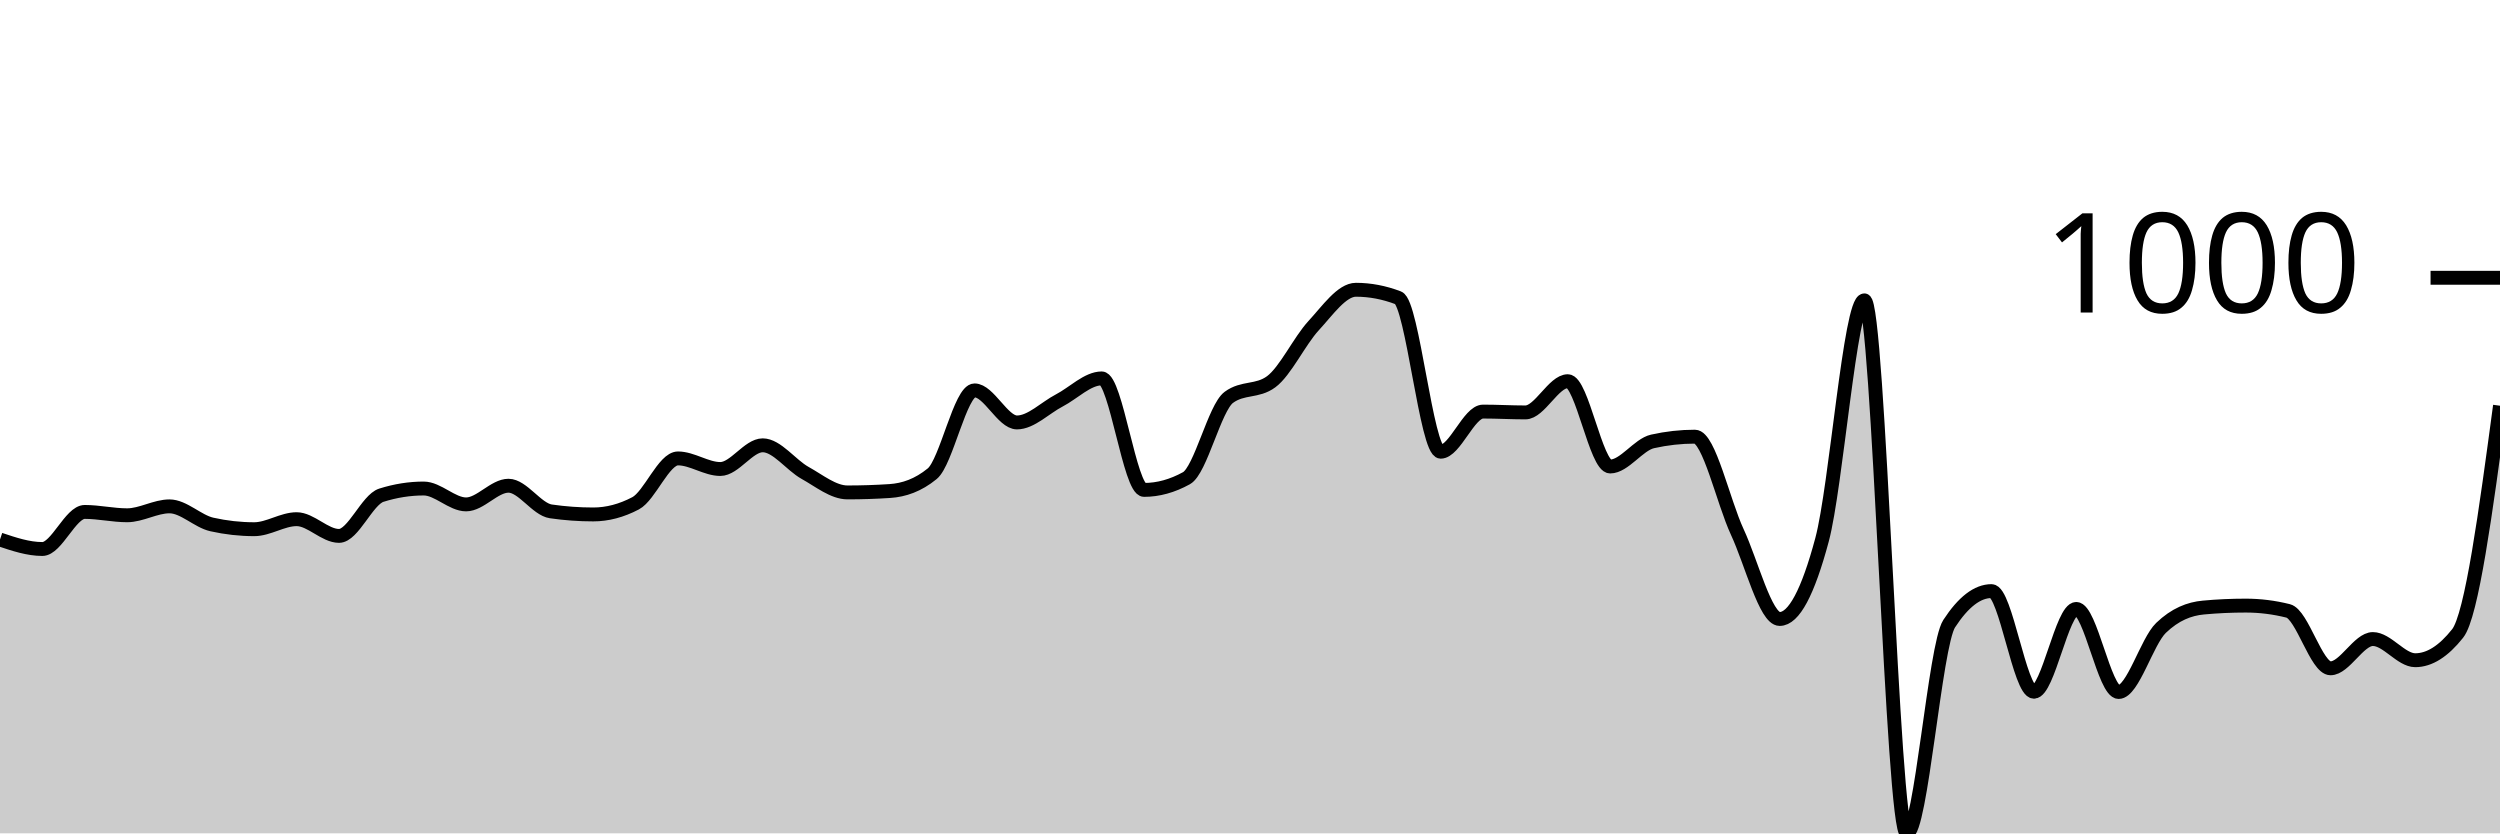
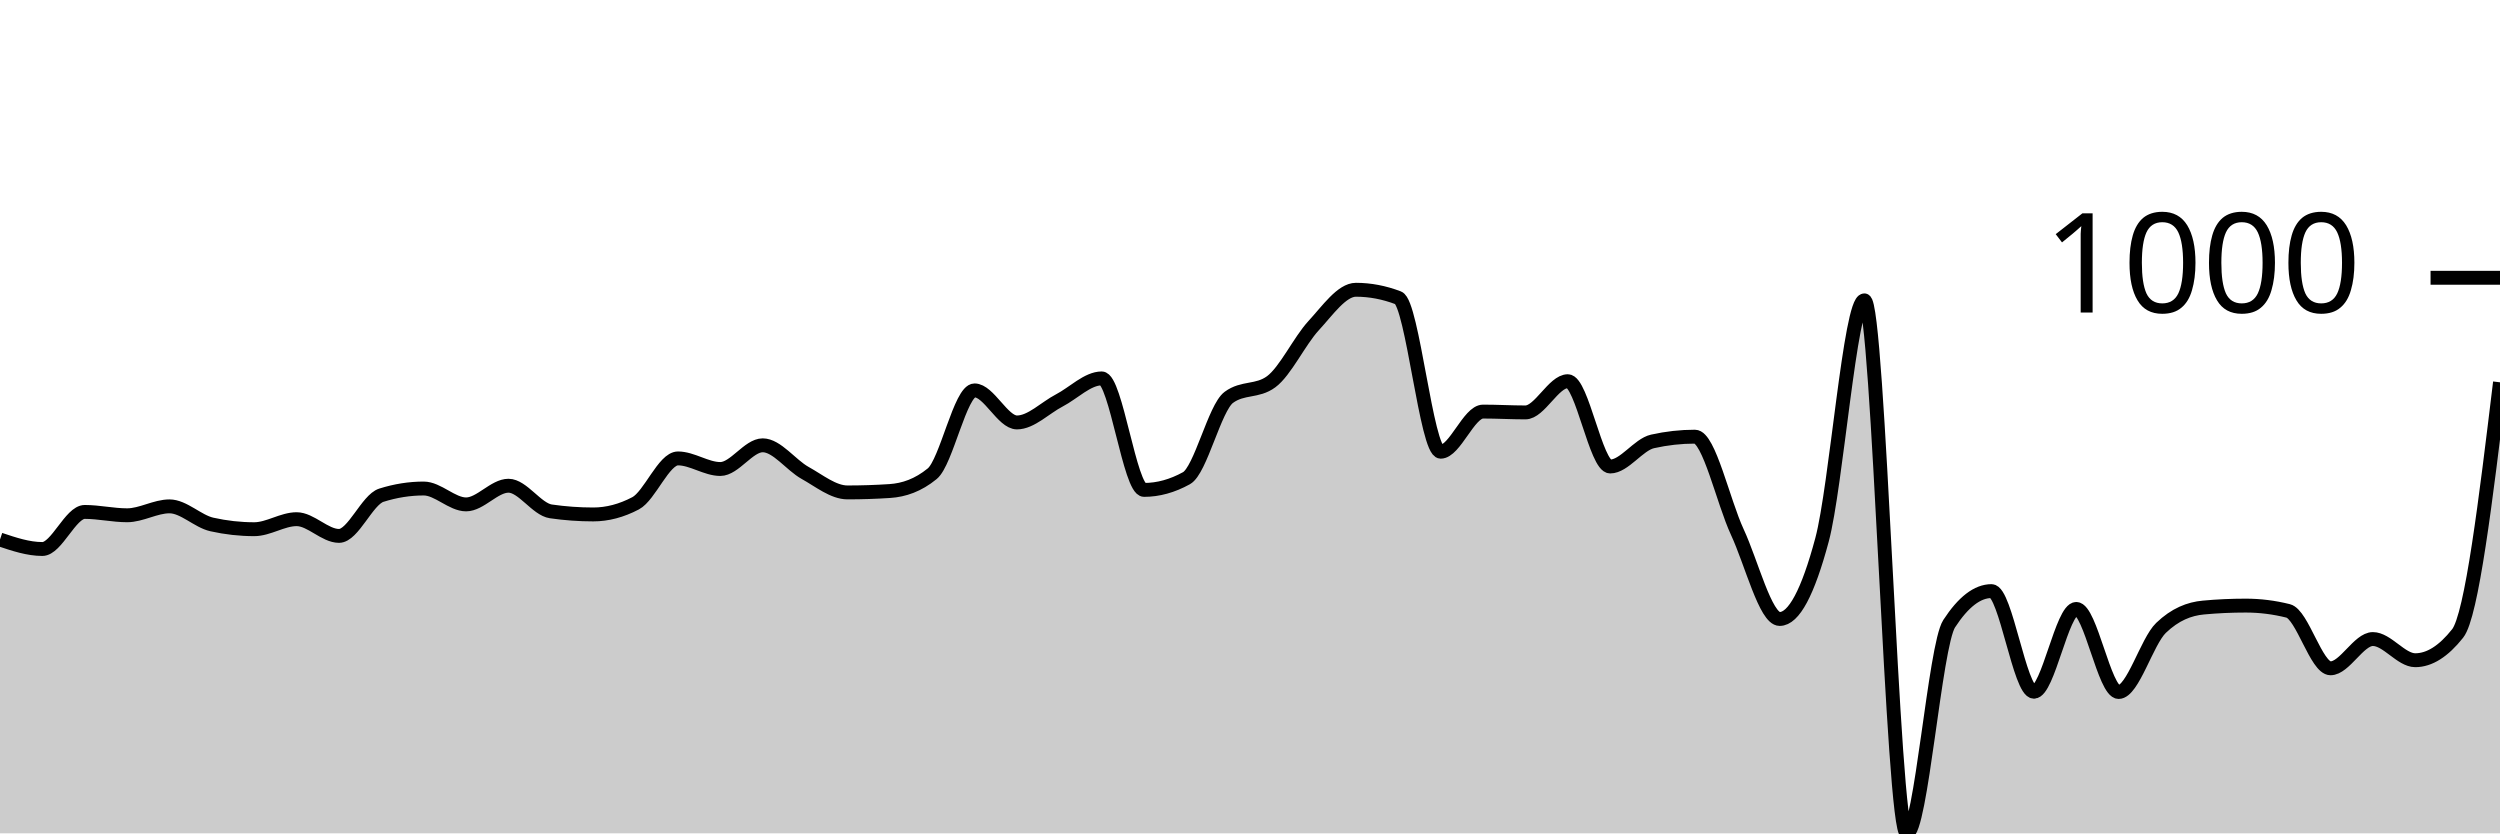
<svg xmlns="http://www.w3.org/2000/svg" viewBox="0 0 180 60">
  <g transform="translate(0,20)">
-     <path class="area" fill="rgba(0, 0, 0, 0.2)" d="M0,18.846C1.017,19.187,2.034,19.528,3.051,19.528C4.068,19.528,5.085,16.859,6.102,16.859C7.119,16.859,8.136,17.1,9.153,17.1C10.169,17.1,11.186,16.458,12.203,16.458C13.22,16.458,14.237,17.535,15.254,17.762C16.271,17.99,17.288,18.103,18.305,18.103C19.322,18.103,20.339,17.381,21.356,17.381C22.373,17.381,23.39,18.585,24.407,18.585C25.424,18.585,26.441,15.976,27.458,15.655C28.475,15.334,29.492,15.173,30.508,15.173C31.525,15.173,32.542,16.317,33.559,16.317C34.576,16.317,35.593,14.972,36.61,14.972C37.627,14.972,38.644,16.672,39.661,16.819C40.678,16.966,41.695,17.04,42.712,17.04C43.729,17.04,44.746,16.772,45.763,16.237C46.78,15.702,47.797,13.006,48.814,13.006C49.831,13.006,50.847,13.768,51.864,13.768C52.881,13.768,53.898,12.062,54.915,12.062C55.932,12.062,56.949,13.484,57.966,14.049C58.983,14.614,60,15.454,61.017,15.454C62.034,15.454,63.051,15.421,64.068,15.354C65.085,15.287,66.102,14.939,67.119,14.109C68.136,13.28,69.153,8.108,70.169,8.108C71.186,8.108,72.203,10.416,73.22,10.416C74.237,10.416,75.254,9.359,76.271,8.831C77.288,8.302,78.305,7.245,79.322,7.245C80.339,7.245,81.356,15.273,82.373,15.273C83.39,15.273,84.407,14.992,85.424,14.431C86.441,13.869,87.458,9.359,88.475,8.61C89.492,7.861,90.508,8.235,91.525,7.486C92.542,6.737,93.559,4.556,94.576,3.452C95.593,2.348,96.61,0.863,97.627,0.863C98.644,0.863,99.661,1.057,100.678,1.445C101.695,1.833,102.712,12.524,103.729,12.524C104.746,12.524,105.763,9.634,106.78,9.634C107.797,9.634,108.814,9.694,109.831,9.694C110.847,9.694,111.864,7.446,112.881,7.446C113.898,7.446,114.915,13.588,115.932,13.588C116.949,13.588,117.966,12.009,118.983,11.781C120,11.554,121.017,11.44,122.034,11.44C123.051,11.44,124.068,16.116,125.085,18.304C126.102,20.492,127.119,24.566,128.136,24.566C129.153,24.566,130.169,22.666,131.186,18.866C132.203,15.066,133.22,1.626,134.237,1.626C135.254,1.626,136.271,40,137.288,40C138.305,40,139.322,26.473,140.339,24.907C141.356,23.342,142.373,22.559,143.39,22.559C144.407,22.559,145.424,29.804,146.441,29.804C147.458,29.804,148.475,23.843,149.492,23.843C150.508,23.843,151.525,29.824,152.542,29.824C153.559,29.824,154.576,26.185,155.593,25.208C156.61,24.231,157.627,23.837,158.644,23.743C159.661,23.649,160.678,23.603,161.695,23.603C162.712,23.603,163.729,23.73,164.746,23.984C165.763,24.238,166.78,28.118,167.797,28.118C168.814,28.118,169.831,26.011,170.847,26.011C171.864,26.011,172.881,27.536,173.898,27.536C174.915,27.536,175.932,26.894,176.949,25.61C177.966,24.325,178.983,16.769,180,9.212L180,40C178.983,40,177.966,40,176.949,40C175.932,40,174.915,40,173.898,40C172.881,40,171.864,40,170.847,40C169.831,40,168.814,40,167.797,40C166.78,40,165.763,40,164.746,40C163.729,40,162.712,40,161.695,40C160.678,40,159.661,40,158.644,40C157.627,40,156.61,40,155.593,40C154.576,40,153.559,40,152.542,40C151.525,40,150.508,40,149.492,40C148.475,40,147.458,40,146.441,40C145.424,40,144.407,40,143.39,40C142.373,40,141.356,40,140.339,40C139.322,40,138.305,40,137.288,40C136.271,40,135.254,40,134.237,40C133.22,40,132.203,40,131.186,40C130.169,40,129.153,40,128.136,40C127.119,40,126.102,40,125.085,40C124.068,40,123.051,40,122.034,40C121.017,40,120,40,118.983,40C117.966,40,116.949,40,115.932,40C114.915,40,113.898,40,112.881,40C111.864,40,110.847,40,109.831,40C108.814,40,107.797,40,106.78,40C105.763,40,104.746,40,103.729,40C102.712,40,101.695,40,100.678,40C99.661,40,98.644,40,97.627,40C96.61,40,95.593,40,94.576,40C93.559,40,92.542,40,91.525,40C90.508,40,89.492,40,88.475,40C87.458,40,86.441,40,85.424,40C84.407,40,83.39,40,82.373,40C81.356,40,80.339,40,79.322,40C78.305,40,77.288,40,76.271,40C75.254,40,74.237,40,73.22,40C72.203,40,71.186,40,70.169,40C69.153,40,68.136,40,67.119,40C66.102,40,65.085,40,64.068,40C63.051,40,62.034,40,61.017,40C60,40,58.983,40,57.966,40C56.949,40,55.932,40,54.915,40C53.898,40,52.881,40,51.864,40C50.847,40,49.831,40,48.814,40C47.797,40,46.78,40,45.763,40C44.746,40,43.729,40,42.712,40C41.695,40,40.678,40,39.661,40C38.644,40,37.627,40,36.61,40C35.593,40,34.576,40,33.559,40C32.542,40,31.525,40,30.508,40C29.492,40,28.475,40,27.458,40C26.441,40,25.424,40,24.407,40C23.39,40,22.373,40,21.356,40C20.339,40,19.322,40,18.305,40C17.288,40,16.271,40,15.254,40C14.237,40,13.22,40,12.203,40C11.186,40,10.169,40,9.153,40C8.136,40,7.119,40,6.102,40C5.085,40,4.068,40,3.051,40C2.034,40,1.017,40,0,40Z" />
-     <path class="line" stroke="black" fill="none" d="M0,18.846C1.017,19.187,2.034,19.528,3.051,19.528C4.068,19.528,5.085,16.859,6.102,16.859C7.119,16.859,8.136,17.1,9.153,17.1C10.169,17.1,11.186,16.458,12.203,16.458C13.22,16.458,14.237,17.535,15.254,17.762C16.271,17.99,17.288,18.103,18.305,18.103C19.322,18.103,20.339,17.381,21.356,17.381C22.373,17.381,23.39,18.585,24.407,18.585C25.424,18.585,26.441,15.976,27.458,15.655C28.475,15.334,29.492,15.173,30.508,15.173C31.525,15.173,32.542,16.317,33.559,16.317C34.576,16.317,35.593,14.972,36.61,14.972C37.627,14.972,38.644,16.672,39.661,16.819C40.678,16.966,41.695,17.04,42.712,17.04C43.729,17.04,44.746,16.772,45.763,16.237C46.78,15.702,47.797,13.006,48.814,13.006C49.831,13.006,50.847,13.768,51.864,13.768C52.881,13.768,53.898,12.062,54.915,12.062C55.932,12.062,56.949,13.484,57.966,14.049C58.983,14.614,60,15.454,61.017,15.454C62.034,15.454,63.051,15.421,64.068,15.354C65.085,15.287,66.102,14.939,67.119,14.109C68.136,13.28,69.153,8.108,70.169,8.108C71.186,8.108,72.203,10.416,73.22,10.416C74.237,10.416,75.254,9.359,76.271,8.831C77.288,8.302,78.305,7.245,79.322,7.245C80.339,7.245,81.356,15.273,82.373,15.273C83.39,15.273,84.407,14.992,85.424,14.431C86.441,13.869,87.458,9.359,88.475,8.61C89.492,7.861,90.508,8.235,91.525,7.486C92.542,6.737,93.559,4.556,94.576,3.452C95.593,2.348,96.61,0.863,97.627,0.863C98.644,0.863,99.661,1.057,100.678,1.445C101.695,1.833,102.712,12.524,103.729,12.524C104.746,12.524,105.763,9.634,106.78,9.634C107.797,9.634,108.814,9.694,109.831,9.694C110.847,9.694,111.864,7.446,112.881,7.446C113.898,7.446,114.915,13.588,115.932,13.588C116.949,13.588,117.966,12.009,118.983,11.781C120,11.554,121.017,11.44,122.034,11.44C123.051,11.44,124.068,16.116,125.085,18.304C126.102,20.492,127.119,24.566,128.136,24.566C129.153,24.566,130.169,22.666,131.186,18.866C132.203,15.066,133.22,1.626,134.237,1.626C135.254,1.626,136.271,40,137.288,40C138.305,40,139.322,26.473,140.339,24.907C141.356,23.342,142.373,22.559,143.39,22.559C144.407,22.559,145.424,29.804,146.441,29.804C147.458,29.804,148.475,23.843,149.492,23.843C150.508,23.843,151.525,29.824,152.542,29.824C153.559,29.824,154.576,26.185,155.593,25.208C156.61,24.231,157.627,23.837,158.644,23.743C159.661,23.649,160.678,23.603,161.695,23.603C162.712,23.603,163.729,23.73,164.746,23.984C165.763,24.238,166.78,28.118,167.797,28.118C168.814,28.118,169.831,26.011,170.847,26.011C171.864,26.011,172.881,27.536,173.898,27.536C174.915,27.536,175.932,26.894,176.949,25.61C177.966,24.325,178.983,16.769,180,9.212" />
+     <path class="area" fill="rgba(0, 0, 0, 0.2)" d="M0,18.846C1.017,19.187,2.034,19.528,3.051,19.528C4.068,19.528,5.085,16.859,6.102,16.859C7.119,16.859,8.136,17.1,9.153,17.1C10.169,17.1,11.186,16.458,12.203,16.458C13.22,16.458,14.237,17.535,15.254,17.762C16.271,17.99,17.288,18.103,18.305,18.103C19.322,18.103,20.339,17.381,21.356,17.381C22.373,17.381,23.39,18.585,24.407,18.585C25.424,18.585,26.441,15.976,27.458,15.655C28.475,15.334,29.492,15.173,30.508,15.173C31.525,15.173,32.542,16.317,33.559,16.317C34.576,16.317,35.593,14.972,36.61,14.972C37.627,14.972,38.644,16.672,39.661,16.819C40.678,16.966,41.695,17.04,42.712,17.04C43.729,17.04,44.746,16.772,45.763,16.237C46.78,15.702,47.797,13.006,48.814,13.006C49.831,13.006,50.847,13.768,51.864,13.768C52.881,13.768,53.898,12.062,54.915,12.062C55.932,12.062,56.949,13.484,57.966,14.049C58.983,14.614,60,15.454,61.017,15.454C62.034,15.454,63.051,15.421,64.068,15.354C65.085,15.287,66.102,14.939,67.119,14.109C68.136,13.28,69.153,8.108,70.169,8.108C71.186,8.108,72.203,10.416,73.22,10.416C74.237,10.416,75.254,9.359,76.271,8.831C77.288,8.302,78.305,7.245,79.322,7.245C80.339,7.245,81.356,15.273,82.373,15.273C83.39,15.273,84.407,14.992,85.424,14.431C86.441,13.869,87.458,9.359,88.475,8.61C89.492,7.861,90.508,8.235,91.525,7.486C92.542,6.737,93.559,4.556,94.576,3.452C95.593,2.348,96.61,0.863,97.627,0.863C98.644,0.863,99.661,1.057,100.678,1.445C101.695,1.833,102.712,12.524,103.729,12.524C104.746,12.524,105.763,9.634,106.78,9.634C107.797,9.634,108.814,9.694,109.831,9.694C110.847,9.694,111.864,7.446,112.881,7.446C113.898,7.446,114.915,13.588,115.932,13.588C116.949,13.588,117.966,12.009,118.983,11.781C120,11.554,121.017,11.44,122.034,11.44C123.051,11.44,124.068,16.116,125.085,18.304C126.102,20.492,127.119,24.566,128.136,24.566C129.153,24.566,130.169,22.666,131.186,18.866C132.203,15.066,133.22,1.626,134.237,1.626C135.254,1.626,136.271,40,137.288,40C138.305,40,139.322,26.473,140.339,24.907C141.356,23.342,142.373,22.559,143.39,22.559C144.407,22.559,145.424,29.804,146.441,29.804C147.458,29.804,148.475,23.843,149.492,23.843C150.508,23.843,151.525,29.824,152.542,29.824C153.559,29.824,154.576,26.185,155.593,25.208C156.61,24.231,157.627,23.837,158.644,23.743C159.661,23.649,160.678,23.603,161.695,23.603C162.712,23.603,163.729,23.73,164.746,23.984C165.763,24.238,166.78,28.118,167.797,28.118C168.814,28.118,169.831,26.011,170.847,26.011C171.864,26.011,172.881,27.536,173.898,27.536C174.915,27.536,175.932,26.894,176.949,25.61C177.966,24.325,178.983,15.926,180,7.526L180,40C178.983,40,177.966,40,176.949,40C175.932,40,174.915,40,173.898,40C172.881,40,171.864,40,170.847,40C169.831,40,168.814,40,167.797,40C166.78,40,165.763,40,164.746,40C163.729,40,162.712,40,161.695,40C160.678,40,159.661,40,158.644,40C157.627,40,156.61,40,155.593,40C154.576,40,153.559,40,152.542,40C151.525,40,150.508,40,149.492,40C148.475,40,147.458,40,146.441,40C145.424,40,144.407,40,143.39,40C142.373,40,141.356,40,140.339,40C139.322,40,138.305,40,137.288,40C136.271,40,135.254,40,134.237,40C133.22,40,132.203,40,131.186,40C130.169,40,129.153,40,128.136,40C127.119,40,126.102,40,125.085,40C124.068,40,123.051,40,122.034,40C121.017,40,120,40,118.983,40C117.966,40,116.949,40,115.932,40C114.915,40,113.898,40,112.881,40C111.864,40,110.847,40,109.831,40C108.814,40,107.797,40,106.78,40C105.763,40,104.746,40,103.729,40C102.712,40,101.695,40,100.678,40C99.661,40,98.644,40,97.627,40C96.61,40,95.593,40,94.576,40C93.559,40,92.542,40,91.525,40C90.508,40,89.492,40,88.475,40C87.458,40,86.441,40,85.424,40C84.407,40,83.39,40,82.373,40C81.356,40,80.339,40,79.322,40C78.305,40,77.288,40,76.271,40C75.254,40,74.237,40,73.22,40C72.203,40,71.186,40,70.169,40C69.153,40,68.136,40,67.119,40C66.102,40,65.085,40,64.068,40C63.051,40,62.034,40,61.017,40C60,40,58.983,40,57.966,40C56.949,40,55.932,40,54.915,40C53.898,40,52.881,40,51.864,40C50.847,40,49.831,40,48.814,40C47.797,40,46.78,40,45.763,40C44.746,40,43.729,40,42.712,40C41.695,40,40.678,40,39.661,40C38.644,40,37.627,40,36.61,40C35.593,40,34.576,40,33.559,40C32.542,40,31.525,40,30.508,40C29.492,40,28.475,40,27.458,40C26.441,40,25.424,40,24.407,40C23.39,40,22.373,40,21.356,40C20.339,40,19.322,40,18.305,40C17.288,40,16.271,40,15.254,40C14.237,40,13.22,40,12.203,40C11.186,40,10.169,40,9.153,40C8.136,40,7.119,40,6.102,40C5.085,40,4.068,40,3.051,40C2.034,40,1.017,40,0,40Z" />
+     <path class="line" stroke="black" fill="none" d="M0,18.846C1.017,19.187,2.034,19.528,3.051,19.528C4.068,19.528,5.085,16.859,6.102,16.859C7.119,16.859,8.136,17.1,9.153,17.1C10.169,17.1,11.186,16.458,12.203,16.458C13.22,16.458,14.237,17.535,15.254,17.762C16.271,17.99,17.288,18.103,18.305,18.103C19.322,18.103,20.339,17.381,21.356,17.381C22.373,17.381,23.39,18.585,24.407,18.585C25.424,18.585,26.441,15.976,27.458,15.655C28.475,15.334,29.492,15.173,30.508,15.173C31.525,15.173,32.542,16.317,33.559,16.317C34.576,16.317,35.593,14.972,36.61,14.972C37.627,14.972,38.644,16.672,39.661,16.819C40.678,16.966,41.695,17.04,42.712,17.04C43.729,17.04,44.746,16.772,45.763,16.237C46.78,15.702,47.797,13.006,48.814,13.006C49.831,13.006,50.847,13.768,51.864,13.768C52.881,13.768,53.898,12.062,54.915,12.062C55.932,12.062,56.949,13.484,57.966,14.049C58.983,14.614,60,15.454,61.017,15.454C62.034,15.454,63.051,15.421,64.068,15.354C65.085,15.287,66.102,14.939,67.119,14.109C68.136,13.28,69.153,8.108,70.169,8.108C71.186,8.108,72.203,10.416,73.22,10.416C74.237,10.416,75.254,9.359,76.271,8.831C77.288,8.302,78.305,7.245,79.322,7.245C80.339,7.245,81.356,15.273,82.373,15.273C83.39,15.273,84.407,14.992,85.424,14.431C86.441,13.869,87.458,9.359,88.475,8.61C89.492,7.861,90.508,8.235,91.525,7.486C92.542,6.737,93.559,4.556,94.576,3.452C95.593,2.348,96.61,0.863,97.627,0.863C98.644,0.863,99.661,1.057,100.678,1.445C101.695,1.833,102.712,12.524,103.729,12.524C104.746,12.524,105.763,9.634,106.78,9.634C107.797,9.634,108.814,9.694,109.831,9.694C110.847,9.694,111.864,7.446,112.881,7.446C113.898,7.446,114.915,13.588,115.932,13.588C116.949,13.588,117.966,12.009,118.983,11.781C120,11.554,121.017,11.44,122.034,11.44C123.051,11.44,124.068,16.116,125.085,18.304C126.102,20.492,127.119,24.566,128.136,24.566C129.153,24.566,130.169,22.666,131.186,18.866C132.203,15.066,133.22,1.626,134.237,1.626C135.254,1.626,136.271,40,137.288,40C138.305,40,139.322,26.473,140.339,24.907C141.356,23.342,142.373,22.559,143.39,22.559C144.407,22.559,145.424,29.804,146.441,29.804C147.458,29.804,148.475,23.843,149.492,23.843C150.508,23.843,151.525,29.824,152.542,29.824C153.559,29.824,154.576,26.185,155.593,25.208C156.61,24.231,157.627,23.837,158.644,23.743C159.661,23.649,160.678,23.603,161.695,23.603C162.712,23.603,163.729,23.73,164.746,23.984C165.763,24.238,166.78,28.118,167.797,28.118C168.814,28.118,169.831,26.011,170.847,26.011C171.864,26.011,172.881,27.536,173.898,27.536C174.915,27.536,175.932,26.894,176.949,25.61C177.966,24.325,178.983,15.926,180,7.526" />
    <path class="axis-ceiling" stroke-width="1" stroke="black" fill="none" d="M175,0L180,0" />
    <text class="axis-ceiling-label" font-family="sans-serif" text-anchor="end" font-size="10px" x="170" y="2.5">1000</text>
  </g>
</svg>
